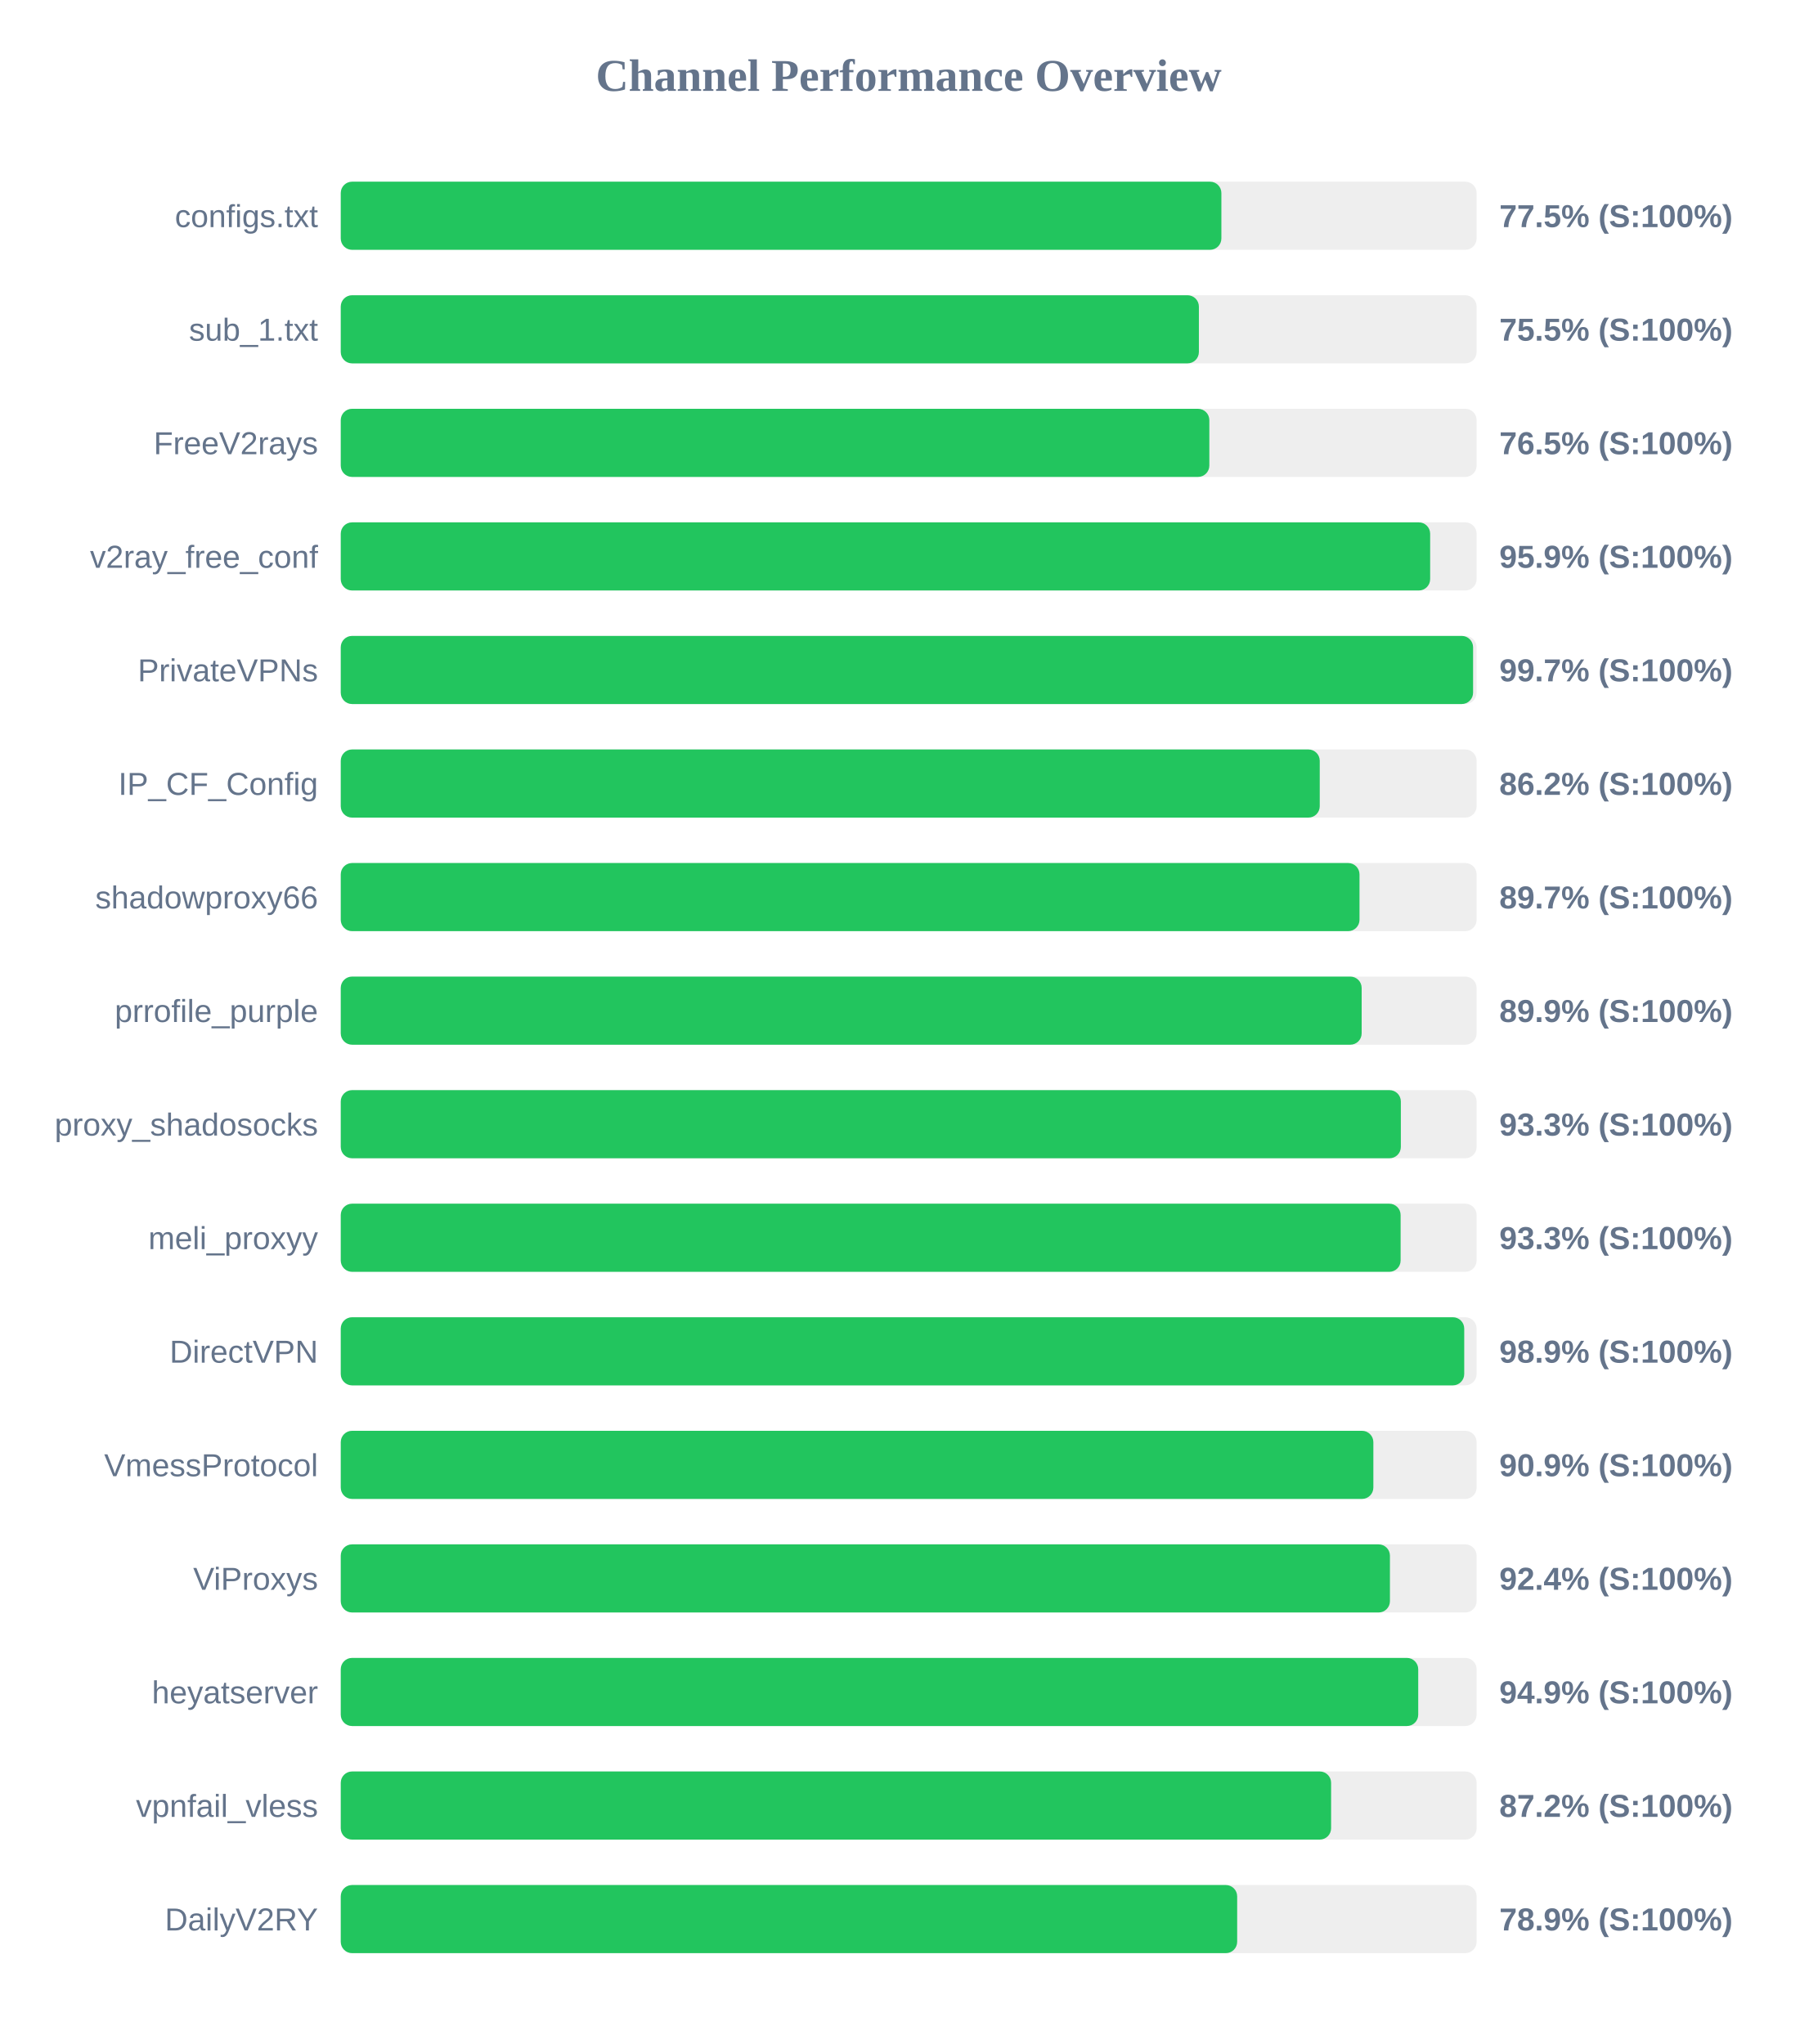
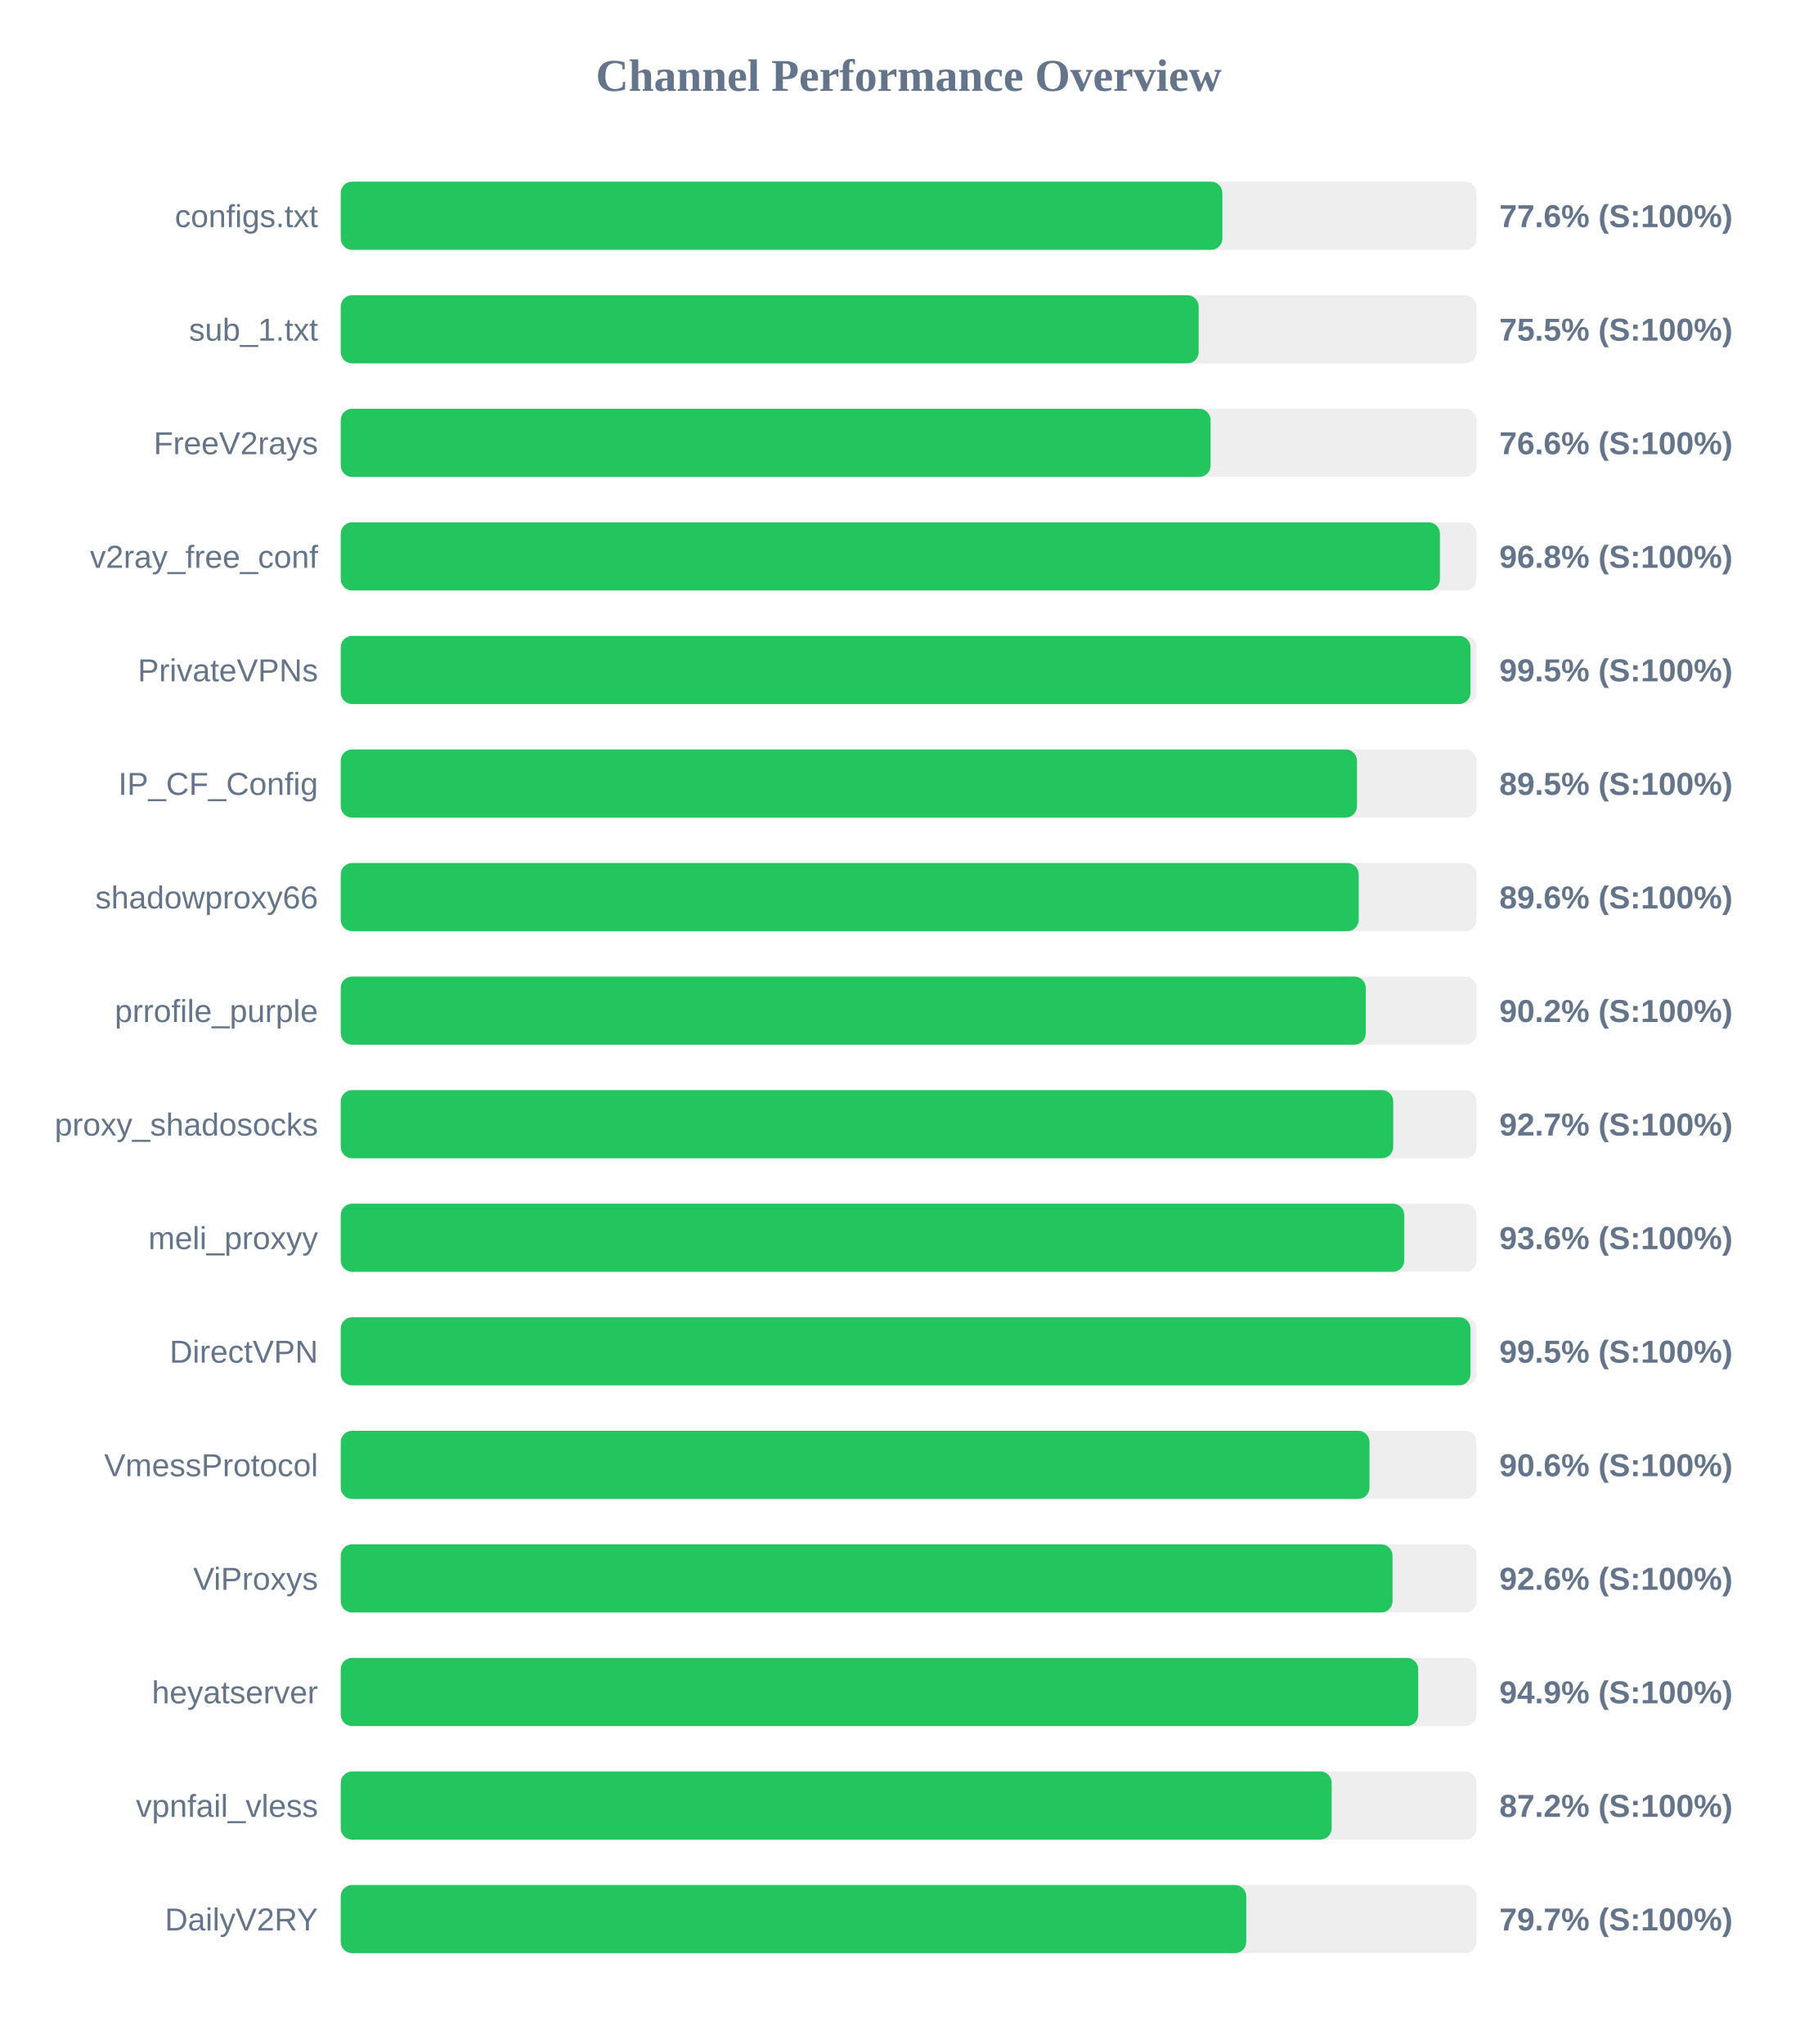
<svg xmlns="http://www.w3.org/2000/svg" width="800" height="900" version="1.1">
  <style>
        .row { font: 14px Arial; fill: #64748b; }
        .score { font: bold 14px Arial; fill: #64748b; }
    </style>
  <text x="400" y="40" text-anchor="middle" font-size="20px" font-weight="bold" fill="#64748b">Channel Performance Overview</text>
  <rect x="150" y="80" width="500" height="30" fill="#eee" rx="5" />
-   <rect x="150" y="80" width="387.65" height="30" fill="#22c55e" rx="5" />
+   <rect x="150" y="80" width="388.1" height="30" fill="#22c55e" rx="5" />
  <text x="140" y="100" text-anchor="end" class="row">configs.txt</text>
-   <text x="660" y="100" text-anchor="start" class="score">77.5% (S:100%)</text>
+   <text x="660" y="100" text-anchor="start" class="score">77.6% (S:100%)</text>
  <rect x="150" y="130" width="500" height="30" fill="#eee" rx="5" />
-   <rect x="150" y="130" width="377.75" height="30" fill="#22c55e" rx="5" />
+   <rect x="150" y="130" width="377.65" height="30" fill="#22c55e" rx="5" />
  <text x="140" y="150" text-anchor="end" class="row">sub_1.txt</text>
  <text x="660" y="150" text-anchor="start" class="score">75.5% (S:100%)</text>
  <rect x="150" y="180" width="500" height="30" fill="#eee" rx="5" />
-   <rect x="150" y="180" width="382.35" height="30" fill="#22c55e" rx="5" />
+   <rect x="150" y="180" width="382.9" height="30" fill="#22c55e" rx="5" />
  <text x="140" y="200" text-anchor="end" class="row">FreeV2rays</text>
-   <text x="660" y="200" text-anchor="start" class="score">76.5% (S:100%)</text>
+   <text x="660" y="200" text-anchor="start" class="score">76.6% (S:100%)</text>
  <rect x="150" y="230" width="500" height="30" fill="#eee" rx="5" />
-   <rect x="150" y="230" width="479.55" height="30" fill="#22c55e" rx="5" />
+   <rect x="150" y="230" width="483.85" height="30" fill="#22c55e" rx="5" />
  <text x="140" y="250" text-anchor="end" class="row">v2ray_free_conf</text>
-   <text x="660" y="250" text-anchor="start" class="score">95.9% (S:100%)</text>
+   <text x="660" y="250" text-anchor="start" class="score">96.8% (S:100%)</text>
  <rect x="150" y="280" width="500" height="30" fill="#eee" rx="5" />
-   <rect x="150" y="280" width="498.45" height="30" fill="#22c55e" rx="5" />
+   <rect x="150" y="280" width="497.3" height="30" fill="#22c55e" rx="5" />
  <text x="140" y="300" text-anchor="end" class="row">PrivateVPNs</text>
-   <text x="660" y="300" text-anchor="start" class="score">99.7% (S:100%)</text>
+   <text x="660" y="300" text-anchor="start" class="score">99.5% (S:100%)</text>
  <rect x="150" y="330" width="500" height="30" fill="#eee" rx="5" />
-   <rect x="150" y="330" width="430.95" height="30" fill="#22c55e" rx="5" />
+   <rect x="150" y="330" width="447.35" height="30" fill="#22c55e" rx="5" />
  <text x="140" y="350" text-anchor="end" class="row">IP_CF_Config</text>
-   <text x="660" y="350" text-anchor="start" class="score">86.2% (S:100%)</text>
+   <text x="660" y="350" text-anchor="start" class="score">89.5% (S:100%)</text>
  <rect x="150" y="380" width="500" height="30" fill="#eee" rx="5" />
-   <rect x="150" y="380" width="448.45" height="30" fill="#22c55e" rx="5" />
+   <rect x="150" y="380" width="448.1" height="30" fill="#22c55e" rx="5" />
  <text x="140" y="400" text-anchor="end" class="row">shadowproxy66</text>
-   <text x="660" y="400" text-anchor="start" class="score">89.7% (S:100%)</text>
+   <text x="660" y="400" text-anchor="start" class="score">89.6% (S:100%)</text>
  <rect x="150" y="430" width="500" height="30" fill="#eee" rx="5" />
-   <rect x="150" y="430" width="449.4" height="30" fill="#22c55e" rx="5" />
+   <rect x="150" y="430" width="451.2" height="30" fill="#22c55e" rx="5" />
  <text x="140" y="450" text-anchor="end" class="row">prrofile_purple</text>
-   <text x="660" y="450" text-anchor="start" class="score">89.9% (S:100%)</text>
+   <text x="660" y="450" text-anchor="start" class="score">90.2% (S:100%)</text>
  <rect x="150" y="480" width="500" height="30" fill="#eee" rx="5" />
-   <rect x="150" y="480" width="466.65" height="30" fill="#22c55e" rx="5" />
+   <rect x="150" y="480" width="463.3" height="30" fill="#22c55e" rx="5" />
  <text x="140" y="500" text-anchor="end" class="row">proxy_shadosocks</text>
-   <text x="660" y="500" text-anchor="start" class="score">93.3% (S:100%)</text>
+   <text x="660" y="500" text-anchor="start" class="score">92.7% (S:100%)</text>
  <rect x="150" y="530" width="500" height="30" fill="#eee" rx="5" />
-   <rect x="150" y="530" width="466.55" height="30" fill="#22c55e" rx="5" />
+   <rect x="150" y="530" width="468.15" height="30" fill="#22c55e" rx="5" />
  <text x="140" y="550" text-anchor="end" class="row">meli_proxyy</text>
-   <text x="660" y="550" text-anchor="start" class="score">93.3% (S:100%)</text>
+   <text x="660" y="550" text-anchor="start" class="score">93.6% (S:100%)</text>
  <rect x="150" y="580" width="500" height="30" fill="#eee" rx="5" />
-   <rect x="150" y="580" width="494.55" height="30" fill="#22c55e" rx="5" />
+   <rect x="150" y="580" width="497.3" height="30" fill="#22c55e" rx="5" />
  <text x="140" y="600" text-anchor="end" class="row">DirectVPN</text>
-   <text x="660" y="600" text-anchor="start" class="score">98.9% (S:100%)</text>
+   <text x="660" y="600" text-anchor="start" class="score">99.5% (S:100%)</text>
  <rect x="150" y="630" width="500" height="30" fill="#eee" rx="5" />
-   <rect x="150" y="630" width="454.55" height="30" fill="#22c55e" rx="5" />
+   <rect x="150" y="630" width="452.85" height="30" fill="#22c55e" rx="5" />
  <text x="140" y="650" text-anchor="end" class="row">VmessProtocol</text>
-   <text x="660" y="650" text-anchor="start" class="score">90.9% (S:100%)</text>
+   <text x="660" y="650" text-anchor="start" class="score">90.6% (S:100%)</text>
  <rect x="150" y="680" width="500" height="30" fill="#eee" rx="5" />
-   <rect x="150" y="680" width="461.85" height="30" fill="#22c55e" rx="5" />
+   <rect x="150" y="680" width="463.0" height="30" fill="#22c55e" rx="5" />
  <text x="140" y="700" text-anchor="end" class="row">ViProxys</text>
-   <text x="660" y="700" text-anchor="start" class="score">92.4% (S:100%)</text>
+   <text x="660" y="700" text-anchor="start" class="score">92.6% (S:100%)</text>
  <rect x="150" y="730" width="500" height="30" fill="#eee" rx="5" />
  <rect x="150" y="730" width="474.3" height="30" fill="#22c55e" rx="5" />
  <text x="140" y="750" text-anchor="end" class="row">heyatserver</text>
  <text x="660" y="750" text-anchor="start" class="score">94.9% (S:100%)</text>
  <rect x="150" y="780" width="500" height="30" fill="#eee" rx="5" />
-   <rect x="150" y="780" width="435.95" height="30" fill="#22c55e" rx="5" />
+   <rect x="150" y="780" width="436.2" height="30" fill="#22c55e" rx="5" />
  <text x="140" y="800" text-anchor="end" class="row">vpnfail_vless</text>
  <text x="660" y="800" text-anchor="start" class="score">87.2% (S:100%)</text>
  <rect x="150" y="830" width="500" height="30" fill="#eee" rx="5" />
-   <rect x="150" y="830" width="394.6" height="30" fill="#22c55e" rx="5" />
+   <rect x="150" y="830" width="398.6" height="30" fill="#22c55e" rx="5" />
  <text x="140" y="850" text-anchor="end" class="row">DailyV2RY</text>
-   <text x="660" y="850" text-anchor="start" class="score">78.9% (S:100%)</text>
+   <text x="660" y="850" text-anchor="start" class="score">79.7% (S:100%)</text>
</svg>
